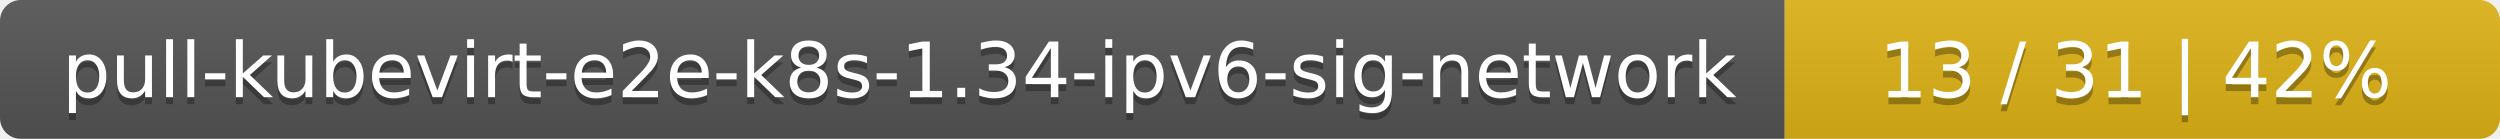
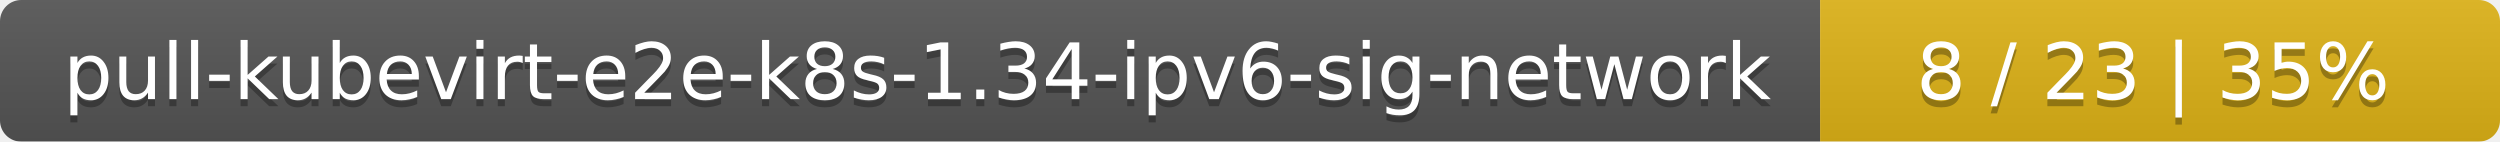
- <svg xmlns="http://www.w3.org/2000/svg" width="360" height="20">
+ <svg xmlns="http://www.w3.org/2000/svg" width="353" height="20">
  <linearGradient id="smooth" x2="0" y2="100%">
    <stop offset="0" stop-color="#bbb" stop-opacity=".1" />
    <stop offset="1" stop-opacity=".1" />
  </linearGradient>
  <mask id="round">
-     <rect width="360" height="20" rx="3" fill="#fff" />
+     <rect width="353" height="20" rx="3" fill="#fff" />
  </mask>
  <g mask="url(#round)">
    <rect width="257" height="20" fill="#555" />
-     <rect x="257" width="103" height="20" fill="#dfb317" />
-     <rect width="360" height="20" fill="url(#smooth)" />
+     <rect x="257" width="96" height="20" fill="#dfb317" />
+     <rect width="353" height="20" fill="url(#smooth)" />
  </g>
  <g fill="#fff" text-anchor="middle" font-family="DejaVu Sans,Verdana,Geneva,sans-serif" font-size="11">
    <text x="129.5" y="15" fill="#010101" fill-opacity=".3">pull-kubevirt-e2e-k8s-1.34-ipv6-sig-network</text>
    <text x="129.5" y="14">pull-kubevirt-e2e-k8s-1.34-ipv6-sig-network</text>
-     <text x="307.5" y="15" fill="#010101" fill-opacity=".3">13 / 31    |    42%</text>
-     <text x="307.5" y="14">13 / 31    |    42%</text>
+     <text x="304" y="15" fill="#010101" fill-opacity=".3">8 / 23    |    35%</text>
+     <text x="304" y="14">8 / 23    |    35%</text>
  </g>
</svg>
